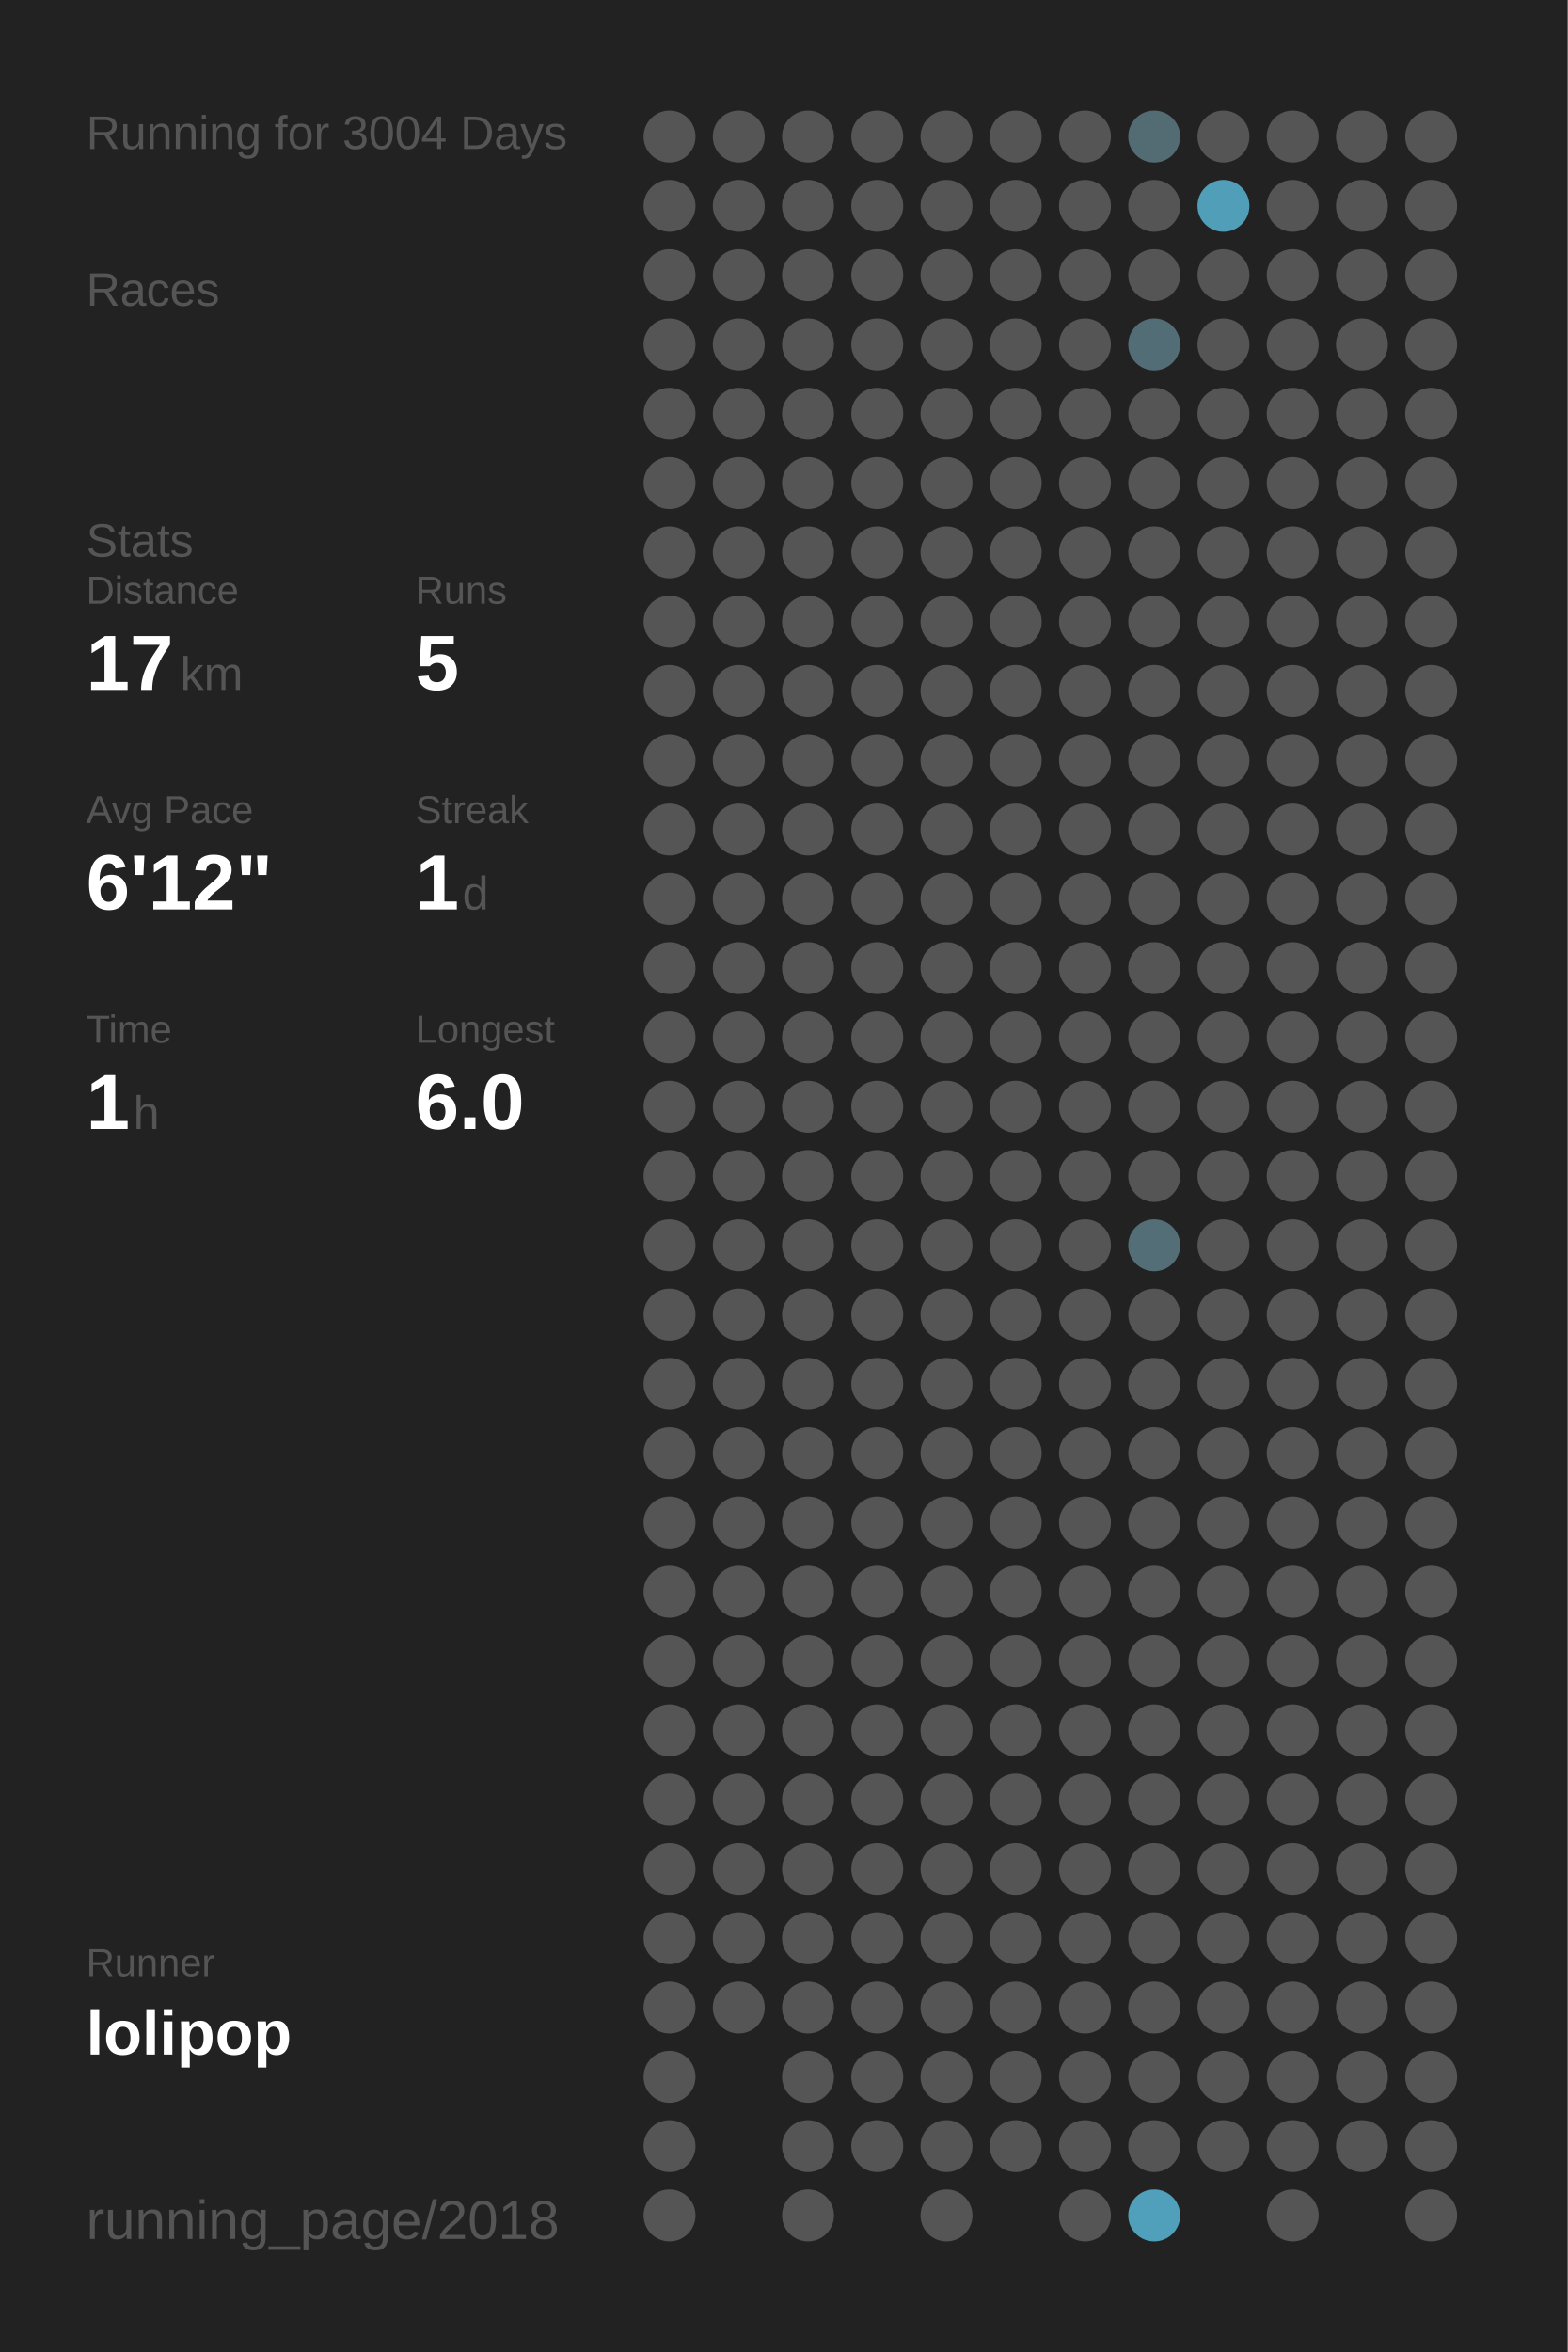
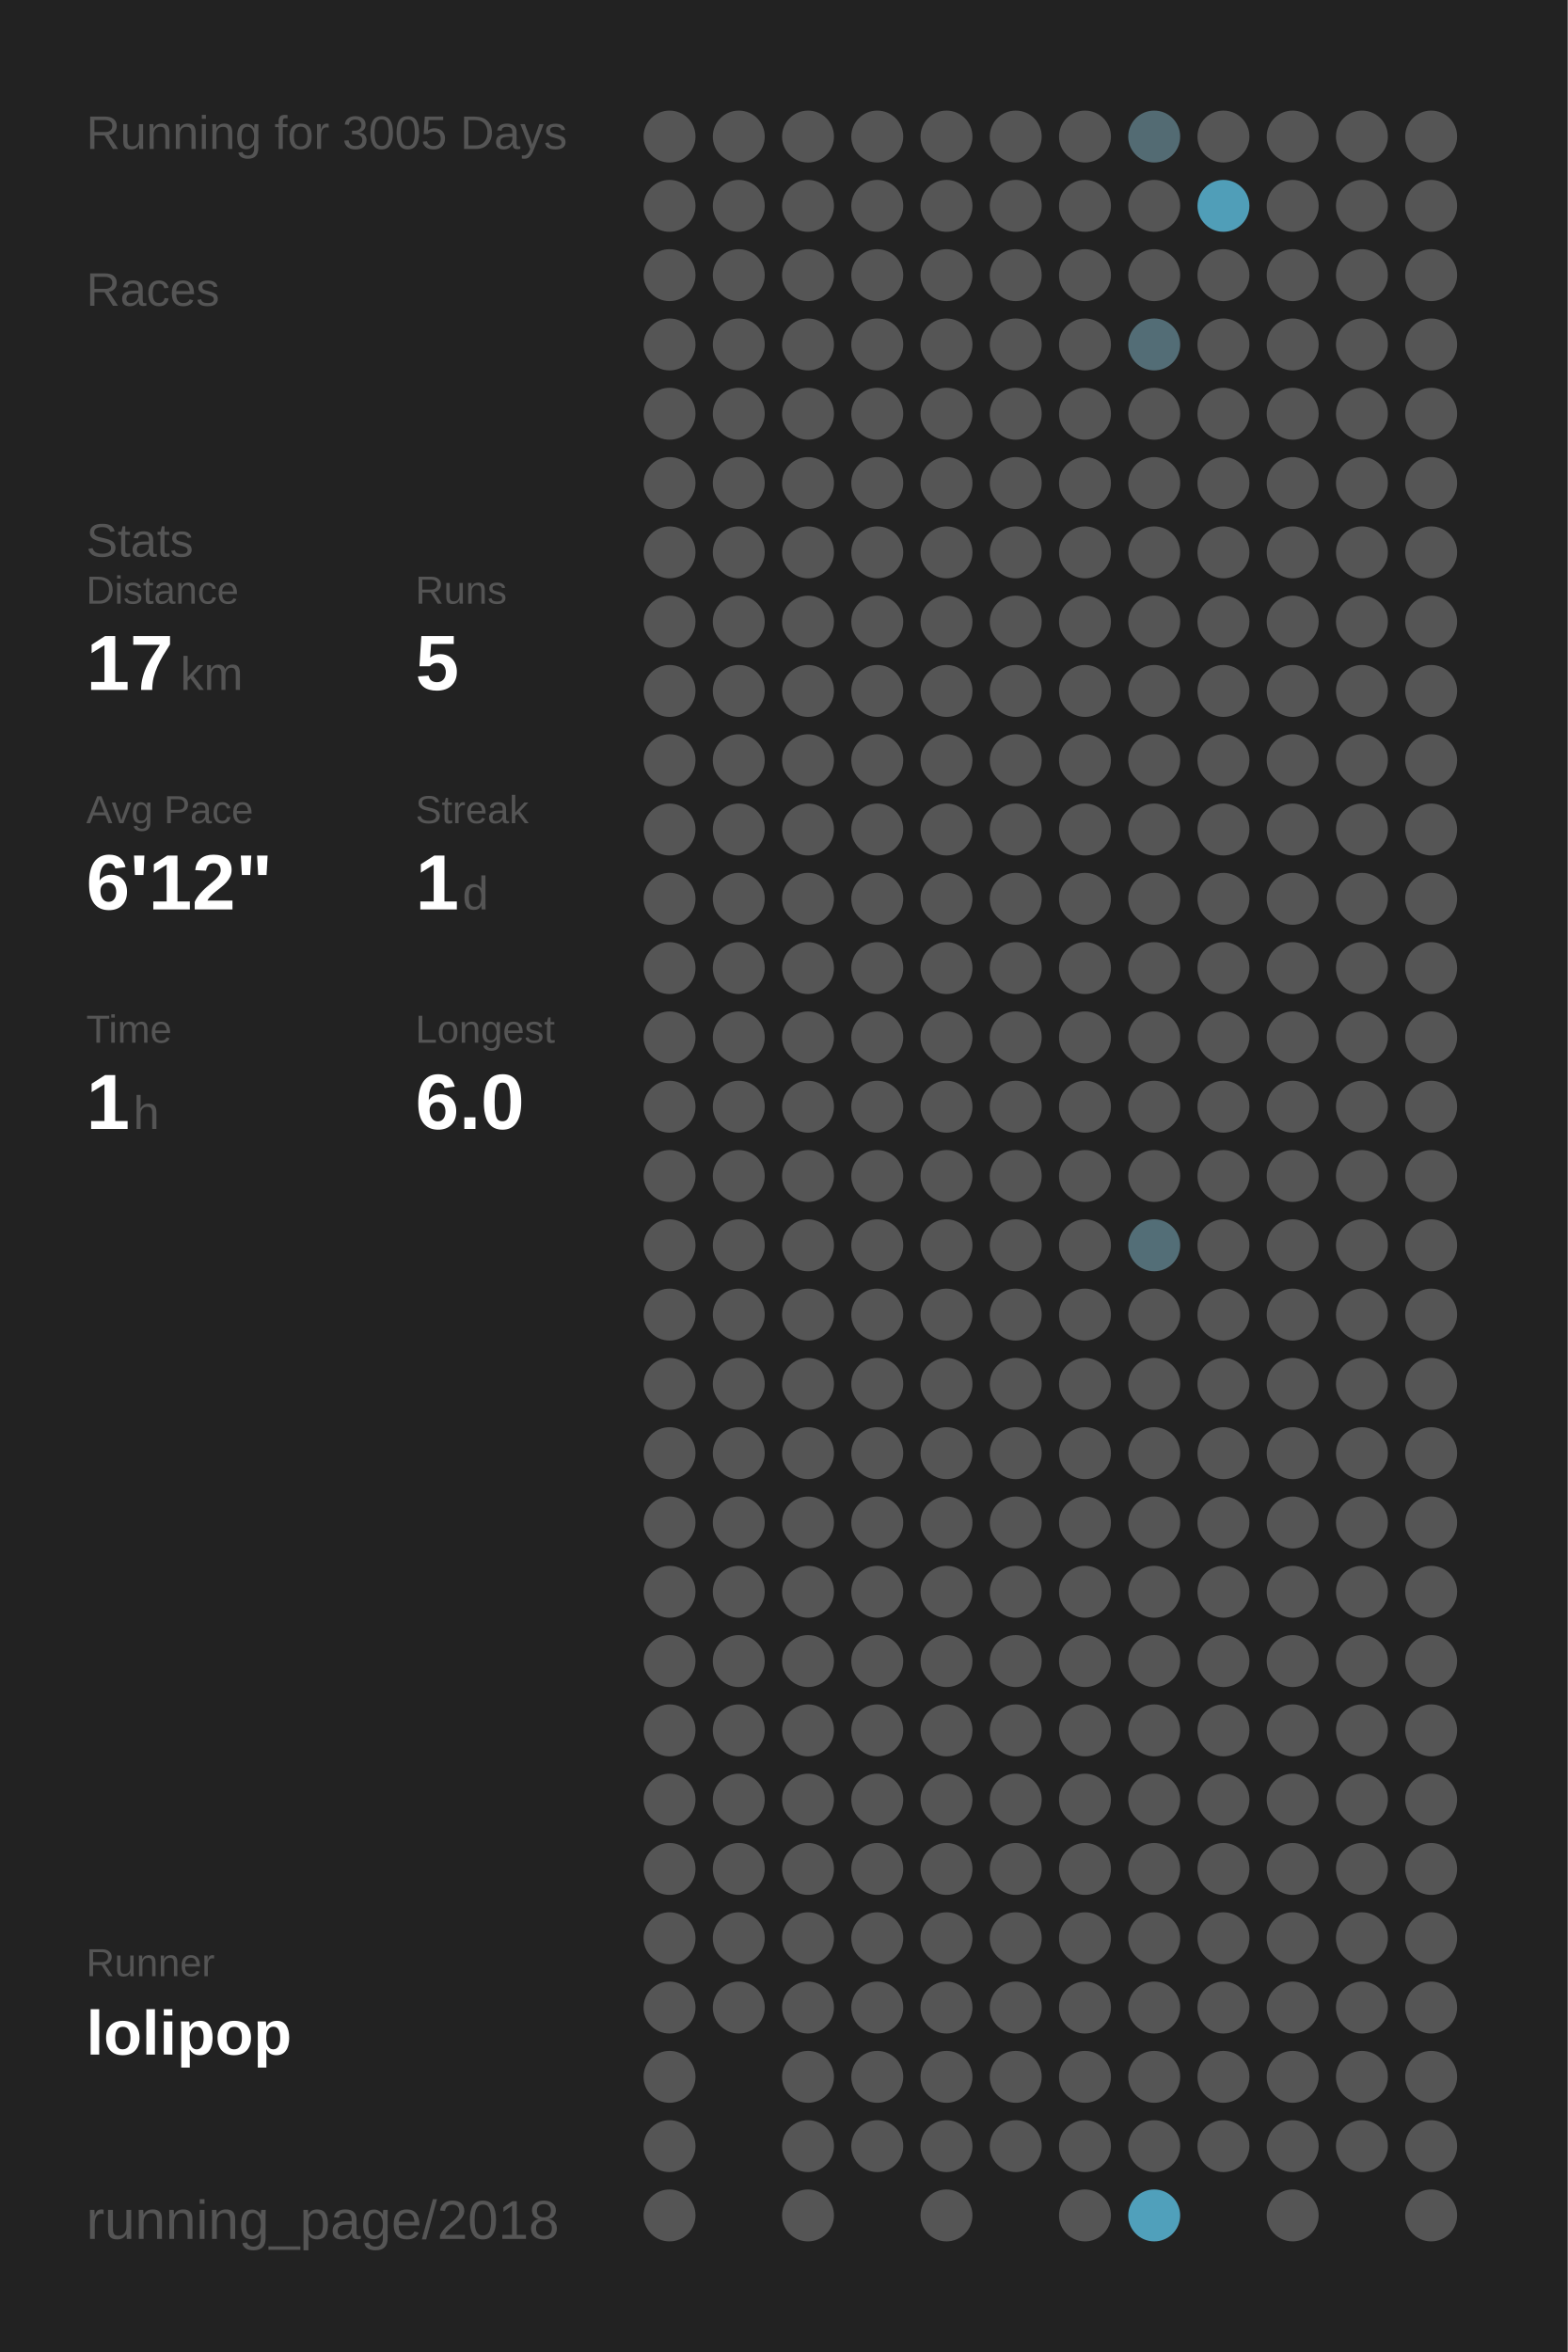
<svg xmlns="http://www.w3.org/2000/svg" baseProfile="full" height="300mm" version="1.1" viewBox="0,0,200,300" width="200mm">
  <defs />
  <rect fill="#222222" height="300" width="200" x="0" y="0" />
-   <text fill="#555555" style="font-size:6px; font-family:Arial;" x="11" y="19">Running for 3004 Days</text>
+   <text fill="#555555" style="font-size:6px; font-family:Arial;" x="11" y="19">Running for 3005 Days</text>
  <text fill="#555555" style="font-size:6px; font-family:Arial;" x="11" y="39">Races</text>
  <text fill="#555555" style="font-size:6px; font-family:Arial;" x="11" y="71">Stats</text>
  <text fill="#555555" style="font-size:5px; font-family:Arial;" x="11" y="77">Distance</text>
  <text fill="#FFFFFF" style="font-size:10px; font-family:Arial; font-weight:bold;" x="11" y="88">17</text>
  <text fill="#555555" style="font-size:6px; font-family:Arial;" x="23" y="88">km</text>
  <text fill="#555555" style="font-size:5px; font-family:Arial;" x="53" y="77">Runs</text>
  <text fill="#FFFFFF" style="font-size:10px; font-family:Arial; font-weight:bold;" x="53" y="88">5</text>
  <text fill="#555555" style="font-size:5px; font-family:Arial;" x="11" y="105">Avg Pace</text>
  <text fill="#FFFFFF" style="font-size:10px; font-family:Arial; font-weight:bold;" x="11" y="116">6'12"</text>
  <text fill="#555555" style="font-size:5px; font-family:Arial;" x="53" y="105">Streak</text>
  <text fill="#FFFFFF" style="font-size:10px; font-family:Arial; font-weight:bold;" x="53" y="116">1</text>
  <text fill="#555555" style="font-size:6px; font-family:Arial;" x="59" y="116">d</text>
  <text fill="#555555" style="font-size:5px; font-family:Arial;" x="11" y="133">Time</text>
  <text fill="#FFFFFF" style="font-size:10px; font-family:Arial; font-weight:bold;" x="11" y="144">1</text>
  <text fill="#555555" style="font-size:6px; font-family:Arial;" x="17" y="144">h</text>
  <text fill="#555555" style="font-size:5px; font-family:Arial;" x="53" y="133">Longest</text>
  <text fill="#FFFFFF" style="font-size:10px; font-family:Arial; font-weight:bold;" x="53" y="144">6.0</text>
  <text fill="#555555" style="font-size:5px; font-family:Arial;" x="11" y="252.065">Runner</text>
  <text fill="#FFFFFF" style="font-size:8px; font-family:Arial; font-weight:bold;" x="11" y="262.065">lolipop</text>
  <text fill="#555555" style="font-size:7px; font-family:Arial;" x="11" y="285.581">running_page/2018</text>
  <circle cx="85.417" cy="17.419" fill="#555555" r="3.312" />
  <circle cx="85.417" cy="26.258" fill="#555555" r="3.312" />
  <circle cx="85.417" cy="35.097" fill="#555555" r="3.312" />
  <circle cx="85.417" cy="43.935" fill="#555555" r="3.312" />
  <circle cx="85.417" cy="52.774" fill="#555555" r="3.312" />
  <circle cx="85.417" cy="61.613" fill="#555555" r="3.312" />
  <circle cx="85.417" cy="70.452" fill="#555555" r="3.312" />
  <circle cx="85.417" cy="79.29" fill="#555555" r="3.312" />
  <circle cx="85.417" cy="88.129" fill="#555555" r="3.312" />
  <circle cx="85.417" cy="96.968" fill="#555555" r="3.312" />
  <circle cx="85.417" cy="105.806" fill="#555555" r="3.312" />
  <circle cx="85.417" cy="114.645" fill="#555555" r="3.312" />
  <circle cx="85.417" cy="123.484" fill="#555555" r="3.312" />
  <circle cx="85.417" cy="132.323" fill="#555555" r="3.312" />
  <circle cx="85.417" cy="141.161" fill="#555555" r="3.312" />
  <circle cx="85.417" cy="150" fill="#555555" r="3.312" />
  <circle cx="85.417" cy="158.839" fill="#555555" r="3.312" />
  <circle cx="85.417" cy="167.677" fill="#555555" r="3.312" />
  <circle cx="85.417" cy="176.516" fill="#555555" r="3.312" />
  <circle cx="85.417" cy="185.355" fill="#555555" r="3.312" />
  <circle cx="85.417" cy="194.194" fill="#555555" r="3.312" />
  <circle cx="85.417" cy="203.032" fill="#555555" r="3.312" />
  <circle cx="85.417" cy="211.871" fill="#555555" r="3.312" />
  <circle cx="85.417" cy="220.71" fill="#555555" r="3.312" />
  <circle cx="85.417" cy="229.548" fill="#555555" r="3.312" />
  <circle cx="85.417" cy="238.387" fill="#555555" r="3.312" />
  <circle cx="85.417" cy="247.226" fill="#555555" r="3.312" />
  <circle cx="85.417" cy="256.065" fill="#555555" r="3.312" />
  <circle cx="85.417" cy="264.903" fill="#555555" r="3.312" />
  <circle cx="85.417" cy="273.742" fill="#555555" r="3.312" />
  <circle cx="85.417" cy="282.581" fill="#555555" r="3.312" />
  <circle cx="94.25" cy="17.419" fill="#555555" r="3.312" />
  <circle cx="94.25" cy="26.258" fill="#555555" r="3.312" />
  <circle cx="94.25" cy="35.097" fill="#555555" r="3.312" />
  <circle cx="94.25" cy="43.935" fill="#555555" r="3.312" />
  <circle cx="94.25" cy="52.774" fill="#555555" r="3.312" />
  <circle cx="94.25" cy="61.613" fill="#555555" r="3.312" />
  <circle cx="94.25" cy="70.452" fill="#555555" r="3.312" />
  <circle cx="94.25" cy="79.29" fill="#555555" r="3.312" />
  <circle cx="94.25" cy="88.129" fill="#555555" r="3.312" />
  <circle cx="94.25" cy="96.968" fill="#555555" r="3.312" />
  <circle cx="94.25" cy="105.806" fill="#555555" r="3.312" />
  <circle cx="94.25" cy="114.645" fill="#555555" r="3.312" />
  <circle cx="94.25" cy="123.484" fill="#555555" r="3.312" />
  <circle cx="94.25" cy="132.323" fill="#555555" r="3.312" />
  <circle cx="94.25" cy="141.161" fill="#555555" r="3.312" />
  <circle cx="94.25" cy="150" fill="#555555" r="3.312" />
  <circle cx="94.25" cy="158.839" fill="#555555" r="3.312" />
  <circle cx="94.25" cy="167.677" fill="#555555" r="3.312" />
  <circle cx="94.25" cy="176.516" fill="#555555" r="3.312" />
  <circle cx="94.25" cy="185.355" fill="#555555" r="3.312" />
  <circle cx="94.25" cy="194.194" fill="#555555" r="3.312" />
  <circle cx="94.25" cy="203.032" fill="#555555" r="3.312" />
  <circle cx="94.25" cy="211.871" fill="#555555" r="3.312" />
  <circle cx="94.25" cy="220.71" fill="#555555" r="3.312" />
  <circle cx="94.25" cy="229.548" fill="#555555" r="3.312" />
  <circle cx="94.25" cy="238.387" fill="#555555" r="3.312" />
  <circle cx="94.25" cy="247.226" fill="#555555" r="3.312" />
  <circle cx="94.25" cy="256.065" fill="#555555" r="3.312" />
  <circle cx="103.083" cy="17.419" fill="#555555" r="3.312" />
  <circle cx="103.083" cy="26.258" fill="#555555" r="3.312" />
  <circle cx="103.083" cy="35.097" fill="#555555" r="3.312" />
  <circle cx="103.083" cy="43.935" fill="#555555" r="3.312" />
  <circle cx="103.083" cy="52.774" fill="#555555" r="3.312" />
  <circle cx="103.083" cy="61.613" fill="#555555" r="3.312" />
  <circle cx="103.083" cy="70.452" fill="#555555" r="3.312" />
  <circle cx="103.083" cy="79.29" fill="#555555" r="3.312" />
  <circle cx="103.083" cy="88.129" fill="#555555" r="3.312" />
  <circle cx="103.083" cy="96.968" fill="#555555" r="3.312" />
  <circle cx="103.083" cy="105.806" fill="#555555" r="3.312" />
  <circle cx="103.083" cy="114.645" fill="#555555" r="3.312" />
  <circle cx="103.083" cy="123.484" fill="#555555" r="3.312" />
  <circle cx="103.083" cy="132.323" fill="#555555" r="3.312" />
  <circle cx="103.083" cy="141.161" fill="#555555" r="3.312" />
  <circle cx="103.083" cy="150" fill="#555555" r="3.312" />
  <circle cx="103.083" cy="158.839" fill="#555555" r="3.312" />
  <circle cx="103.083" cy="167.677" fill="#555555" r="3.312" />
  <circle cx="103.083" cy="176.516" fill="#555555" r="3.312" />
  <circle cx="103.083" cy="185.355" fill="#555555" r="3.312" />
  <circle cx="103.083" cy="194.194" fill="#555555" r="3.312" />
  <circle cx="103.083" cy="203.032" fill="#555555" r="3.312" />
  <circle cx="103.083" cy="211.871" fill="#555555" r="3.312" />
  <circle cx="103.083" cy="220.71" fill="#555555" r="3.312" />
  <circle cx="103.083" cy="229.548" fill="#555555" r="3.312" />
  <circle cx="103.083" cy="238.387" fill="#555555" r="3.312" />
  <circle cx="103.083" cy="247.226" fill="#555555" r="3.312" />
  <circle cx="103.083" cy="256.065" fill="#555555" r="3.312" />
  <circle cx="103.083" cy="264.903" fill="#555555" r="3.312" />
  <circle cx="103.083" cy="273.742" fill="#555555" r="3.312" />
  <circle cx="103.083" cy="282.581" fill="#555555" r="3.312" />
  <circle cx="111.917" cy="17.419" fill="#555555" r="3.312" />
  <circle cx="111.917" cy="26.258" fill="#555555" r="3.312" />
  <circle cx="111.917" cy="35.097" fill="#555555" r="3.312" />
  <circle cx="111.917" cy="43.935" fill="#555555" r="3.312" />
  <circle cx="111.917" cy="52.774" fill="#555555" r="3.312" />
  <circle cx="111.917" cy="61.613" fill="#555555" r="3.312" />
  <circle cx="111.917" cy="70.452" fill="#555555" r="3.312" />
  <circle cx="111.917" cy="79.29" fill="#555555" r="3.312" />
  <circle cx="111.917" cy="88.129" fill="#555555" r="3.312" />
  <circle cx="111.917" cy="96.968" fill="#555555" r="3.312" />
  <circle cx="111.917" cy="105.806" fill="#555555" r="3.312" />
  <circle cx="111.917" cy="114.645" fill="#555555" r="3.312" />
  <circle cx="111.917" cy="123.484" fill="#555555" r="3.312" />
  <circle cx="111.917" cy="132.323" fill="#555555" r="3.312" />
  <circle cx="111.917" cy="141.161" fill="#555555" r="3.312" />
  <circle cx="111.917" cy="150" fill="#555555" r="3.312" />
  <circle cx="111.917" cy="158.839" fill="#555555" r="3.312" />
  <circle cx="111.917" cy="167.677" fill="#555555" r="3.312" />
  <circle cx="111.917" cy="176.516" fill="#555555" r="3.312" />
  <circle cx="111.917" cy="185.355" fill="#555555" r="3.312" />
  <circle cx="111.917" cy="194.194" fill="#555555" r="3.312" />
  <circle cx="111.917" cy="203.032" fill="#555555" r="3.312" />
  <circle cx="111.917" cy="211.871" fill="#555555" r="3.312" />
  <circle cx="111.917" cy="220.71" fill="#555555" r="3.312" />
  <circle cx="111.917" cy="229.548" fill="#555555" r="3.312" />
  <circle cx="111.917" cy="238.387" fill="#555555" r="3.312" />
  <circle cx="111.917" cy="247.226" fill="#555555" r="3.312" />
  <circle cx="111.917" cy="256.065" fill="#555555" r="3.312" />
  <circle cx="111.917" cy="264.903" fill="#555555" r="3.312" />
  <circle cx="111.917" cy="273.742" fill="#555555" r="3.312" />
  <circle cx="120.75" cy="17.419" fill="#555555" r="3.312" />
  <circle cx="120.75" cy="26.258" fill="#555555" r="3.312" />
  <circle cx="120.75" cy="35.097" fill="#555555" r="3.312" />
  <circle cx="120.75" cy="43.935" fill="#555555" r="3.312" />
  <circle cx="120.75" cy="52.774" fill="#555555" r="3.312" />
  <circle cx="120.75" cy="61.613" fill="#555555" r="3.312" />
  <circle cx="120.75" cy="70.452" fill="#555555" r="3.312" />
  <circle cx="120.75" cy="79.29" fill="#555555" r="3.312" />
  <circle cx="120.75" cy="88.129" fill="#555555" r="3.312" />
  <circle cx="120.75" cy="96.968" fill="#555555" r="3.312" />
  <circle cx="120.75" cy="105.806" fill="#555555" r="3.312" />
  <circle cx="120.75" cy="114.645" fill="#555555" r="3.312" />
  <circle cx="120.75" cy="123.484" fill="#555555" r="3.312" />
  <circle cx="120.75" cy="132.323" fill="#555555" r="3.312" />
  <circle cx="120.75" cy="141.161" fill="#555555" r="3.312" />
  <circle cx="120.75" cy="150" fill="#555555" r="3.312" />
  <circle cx="120.75" cy="158.839" fill="#555555" r="3.312" />
  <circle cx="120.75" cy="167.677" fill="#555555" r="3.312" />
  <circle cx="120.75" cy="176.516" fill="#555555" r="3.312" />
  <circle cx="120.75" cy="185.355" fill="#555555" r="3.312" />
  <circle cx="120.75" cy="194.194" fill="#555555" r="3.312" />
  <circle cx="120.75" cy="203.032" fill="#555555" r="3.312" />
  <circle cx="120.75" cy="211.871" fill="#555555" r="3.312" />
  <circle cx="120.75" cy="220.71" fill="#555555" r="3.312" />
  <circle cx="120.75" cy="229.548" fill="#555555" r="3.312" />
  <circle cx="120.75" cy="238.387" fill="#555555" r="3.312" />
  <circle cx="120.75" cy="247.226" fill="#555555" r="3.312" />
  <circle cx="120.75" cy="256.065" fill="#555555" r="3.312" />
  <circle cx="120.75" cy="264.903" fill="#555555" r="3.312" />
  <circle cx="120.75" cy="273.742" fill="#555555" r="3.312" />
  <circle cx="120.75" cy="282.581" fill="#555555" r="3.312" />
  <circle cx="129.583" cy="17.419" fill="#555555" r="3.312" />
  <circle cx="129.583" cy="26.258" fill="#555555" r="3.312" />
  <circle cx="129.583" cy="35.097" fill="#555555" r="3.312" />
  <circle cx="129.583" cy="43.935" fill="#555555" r="3.312" />
  <circle cx="129.583" cy="52.774" fill="#555555" r="3.312" />
  <circle cx="129.583" cy="61.613" fill="#555555" r="3.312" />
  <circle cx="129.583" cy="70.452" fill="#555555" r="3.312" />
  <circle cx="129.583" cy="79.29" fill="#555555" r="3.312" />
  <circle cx="129.583" cy="88.129" fill="#555555" r="3.312" />
  <circle cx="129.583" cy="96.968" fill="#555555" r="3.312" />
  <circle cx="129.583" cy="105.806" fill="#555555" r="3.312" />
  <circle cx="129.583" cy="114.645" fill="#555555" r="3.312" />
  <circle cx="129.583" cy="123.484" fill="#555555" r="3.312" />
  <circle cx="129.583" cy="132.323" fill="#555555" r="3.312" />
  <circle cx="129.583" cy="141.161" fill="#555555" r="3.312" />
  <circle cx="129.583" cy="150" fill="#555555" r="3.312" />
  <circle cx="129.583" cy="158.839" fill="#555555" r="3.312" />
  <circle cx="129.583" cy="167.677" fill="#555555" r="3.312" />
  <circle cx="129.583" cy="176.516" fill="#555555" r="3.312" />
  <circle cx="129.583" cy="185.355" fill="#555555" r="3.312" />
  <circle cx="129.583" cy="194.194" fill="#555555" r="3.312" />
  <circle cx="129.583" cy="203.032" fill="#555555" r="3.312" />
  <circle cx="129.583" cy="211.871" fill="#555555" r="3.312" />
  <circle cx="129.583" cy="220.71" fill="#555555" r="3.312" />
  <circle cx="129.583" cy="229.548" fill="#555555" r="3.312" />
  <circle cx="129.583" cy="238.387" fill="#555555" r="3.312" />
  <circle cx="129.583" cy="247.226" fill="#555555" r="3.312" />
  <circle cx="129.583" cy="256.065" fill="#555555" r="3.312" />
  <circle cx="129.583" cy="264.903" fill="#555555" r="3.312" />
  <circle cx="129.583" cy="273.742" fill="#555555" r="3.312" />
  <circle cx="138.417" cy="17.419" fill="#555555" r="3.312" />
  <circle cx="138.417" cy="26.258" fill="#555555" r="3.312" />
  <circle cx="138.417" cy="35.097" fill="#555555" r="3.312" />
  <circle cx="138.417" cy="43.935" fill="#555555" r="3.312" />
  <circle cx="138.417" cy="52.774" fill="#555555" r="3.312" />
  <circle cx="138.417" cy="61.613" fill="#555555" r="3.312" />
  <circle cx="138.417" cy="70.452" fill="#555555" r="3.312" />
  <circle cx="138.417" cy="79.29" fill="#555555" r="3.312" />
  <circle cx="138.417" cy="88.129" fill="#555555" r="3.312" />
  <circle cx="138.417" cy="96.968" fill="#555555" r="3.312" />
  <circle cx="138.417" cy="105.806" fill="#555555" r="3.312" />
  <circle cx="138.417" cy="114.645" fill="#555555" r="3.312" />
  <circle cx="138.417" cy="123.484" fill="#555555" r="3.312" />
  <circle cx="138.417" cy="132.323" fill="#555555" r="3.312" />
  <circle cx="138.417" cy="141.161" fill="#555555" r="3.312" />
  <circle cx="138.417" cy="150" fill="#555555" r="3.312" />
  <circle cx="138.417" cy="158.839" fill="#555555" r="3.312" />
  <circle cx="138.417" cy="167.677" fill="#555555" r="3.312" />
  <circle cx="138.417" cy="176.516" fill="#555555" r="3.312" />
  <circle cx="138.417" cy="185.355" fill="#555555" r="3.312" />
  <circle cx="138.417" cy="194.194" fill="#555555" r="3.312" />
  <circle cx="138.417" cy="203.032" fill="#555555" r="3.312" />
  <circle cx="138.417" cy="211.871" fill="#555555" r="3.312" />
  <circle cx="138.417" cy="220.71" fill="#555555" r="3.312" />
  <circle cx="138.417" cy="229.548" fill="#555555" r="3.312" />
  <circle cx="138.417" cy="238.387" fill="#555555" r="3.312" />
  <circle cx="138.417" cy="247.226" fill="#555555" r="3.312" />
  <circle cx="138.417" cy="256.065" fill="#555555" r="3.312" />
  <circle cx="138.417" cy="264.903" fill="#555555" r="3.312" />
  <circle cx="138.417" cy="273.742" fill="#555555" r="3.312" />
  <circle cx="138.417" cy="282.581" fill="#555555" r="3.312" />
  <circle cx="147.25" cy="17.419" fill="#536b73" r="3.312" />
  <circle cx="147.25" cy="26.258" fill="#555555" r="3.312" />
  <circle cx="147.25" cy="35.097" fill="#555555" r="3.312" />
  <circle cx="147.25" cy="43.935" fill="#536d76" r="3.312" />
  <circle cx="147.25" cy="52.774" fill="#555555" r="3.312" />
  <circle cx="147.25" cy="61.613" fill="#555555" r="3.312" />
  <circle cx="147.25" cy="70.452" fill="#555555" r="3.312" />
  <circle cx="147.25" cy="79.29" fill="#555555" r="3.312" />
  <circle cx="147.25" cy="88.129" fill="#555555" r="3.312" />
  <circle cx="147.25" cy="96.968" fill="#555555" r="3.312" />
  <circle cx="147.25" cy="105.806" fill="#555555" r="3.312" />
  <circle cx="147.25" cy="114.645" fill="#555555" r="3.312" />
  <circle cx="147.25" cy="123.484" fill="#555555" r="3.312" />
  <circle cx="147.25" cy="132.323" fill="#555555" r="3.312" />
  <circle cx="147.25" cy="141.161" fill="#555555" r="3.312" />
  <circle cx="147.25" cy="150" fill="#555555" r="3.312" />
  <circle cx="147.25" cy="158.839" fill="#536e77" r="3.312" />
  <circle cx="147.25" cy="167.677" fill="#555555" r="3.312" />
  <circle cx="147.25" cy="176.516" fill="#555555" r="3.312" />
  <circle cx="147.25" cy="185.355" fill="#555555" r="3.312" />
  <circle cx="147.25" cy="194.194" fill="#555555" r="3.312" />
  <circle cx="147.25" cy="203.032" fill="#555555" r="3.312" />
  <circle cx="147.25" cy="211.871" fill="#555555" r="3.312" />
  <circle cx="147.25" cy="220.71" fill="#555555" r="3.312" />
  <circle cx="147.25" cy="229.548" fill="#555555" r="3.312" />
  <circle cx="147.25" cy="238.387" fill="#555555" r="3.312" />
  <circle cx="147.25" cy="247.226" fill="#555555" r="3.312" />
  <circle cx="147.25" cy="256.065" fill="#555555" r="3.312" />
  <circle cx="147.25" cy="264.903" fill="#555555" r="3.312" />
  <circle cx="147.25" cy="273.742" fill="#555555" r="3.312" />
  <circle cx="147.25" cy="282.581" fill="#50a0bb" r="3.312" />
  <circle cx="156.083" cy="17.419" fill="#555555" r="3.312" />
  <circle cx="156.083" cy="26.258" fill="#509eb8" r="3.312" />
  <circle cx="156.083" cy="35.097" fill="#555555" r="3.312" />
  <circle cx="156.083" cy="43.935" fill="#555555" r="3.312" />
  <circle cx="156.083" cy="52.774" fill="#555555" r="3.312" />
  <circle cx="156.083" cy="61.613" fill="#555555" r="3.312" />
  <circle cx="156.083" cy="70.452" fill="#555555" r="3.312" />
  <circle cx="156.083" cy="79.29" fill="#555555" r="3.312" />
  <circle cx="156.083" cy="88.129" fill="#555555" r="3.312" />
  <circle cx="156.083" cy="96.968" fill="#555555" r="3.312" />
  <circle cx="156.083" cy="105.806" fill="#555555" r="3.312" />
  <circle cx="156.083" cy="114.645" fill="#555555" r="3.312" />
  <circle cx="156.083" cy="123.484" fill="#555555" r="3.312" />
  <circle cx="156.083" cy="132.323" fill="#555555" r="3.312" />
  <circle cx="156.083" cy="141.161" fill="#555555" r="3.312" />
  <circle cx="156.083" cy="150" fill="#555555" r="3.312" />
  <circle cx="156.083" cy="158.839" fill="#555555" r="3.312" />
  <circle cx="156.083" cy="167.677" fill="#555555" r="3.312" />
  <circle cx="156.083" cy="176.516" fill="#555555" r="3.312" />
  <circle cx="156.083" cy="185.355" fill="#555555" r="3.312" />
  <circle cx="156.083" cy="194.194" fill="#555555" r="3.312" />
  <circle cx="156.083" cy="203.032" fill="#555555" r="3.312" />
  <circle cx="156.083" cy="211.871" fill="#555555" r="3.312" />
  <circle cx="156.083" cy="220.71" fill="#555555" r="3.312" />
  <circle cx="156.083" cy="229.548" fill="#555555" r="3.312" />
  <circle cx="156.083" cy="238.387" fill="#555555" r="3.312" />
  <circle cx="156.083" cy="247.226" fill="#555555" r="3.312" />
  <circle cx="156.083" cy="256.065" fill="#555555" r="3.312" />
  <circle cx="156.083" cy="264.903" fill="#555555" r="3.312" />
  <circle cx="156.083" cy="273.742" fill="#555555" r="3.312" />
  <circle cx="164.917" cy="17.419" fill="#555555" r="3.312" />
  <circle cx="164.917" cy="26.258" fill="#555555" r="3.312" />
  <circle cx="164.917" cy="35.097" fill="#555555" r="3.312" />
  <circle cx="164.917" cy="43.935" fill="#555555" r="3.312" />
  <circle cx="164.917" cy="52.774" fill="#555555" r="3.312" />
  <circle cx="164.917" cy="61.613" fill="#555555" r="3.312" />
  <circle cx="164.917" cy="70.452" fill="#555555" r="3.312" />
  <circle cx="164.917" cy="79.29" fill="#555555" r="3.312" />
  <circle cx="164.917" cy="88.129" fill="#555555" r="3.312" />
  <circle cx="164.917" cy="96.968" fill="#555555" r="3.312" />
  <circle cx="164.917" cy="105.806" fill="#555555" r="3.312" />
  <circle cx="164.917" cy="114.645" fill="#555555" r="3.312" />
  <circle cx="164.917" cy="123.484" fill="#555555" r="3.312" />
  <circle cx="164.917" cy="132.323" fill="#555555" r="3.312" />
  <circle cx="164.917" cy="141.161" fill="#555555" r="3.312" />
  <circle cx="164.917" cy="150" fill="#555555" r="3.312" />
  <circle cx="164.917" cy="158.839" fill="#555555" r="3.312" />
  <circle cx="164.917" cy="167.677" fill="#555555" r="3.312" />
  <circle cx="164.917" cy="176.516" fill="#555555" r="3.312" />
  <circle cx="164.917" cy="185.355" fill="#555555" r="3.312" />
  <circle cx="164.917" cy="194.194" fill="#555555" r="3.312" />
  <circle cx="164.917" cy="203.032" fill="#555555" r="3.312" />
  <circle cx="164.917" cy="211.871" fill="#555555" r="3.312" />
  <circle cx="164.917" cy="220.71" fill="#555555" r="3.312" />
  <circle cx="164.917" cy="229.548" fill="#555555" r="3.312" />
  <circle cx="164.917" cy="238.387" fill="#555555" r="3.312" />
  <circle cx="164.917" cy="247.226" fill="#555555" r="3.312" />
  <circle cx="164.917" cy="256.065" fill="#555555" r="3.312" />
  <circle cx="164.917" cy="264.903" fill="#555555" r="3.312" />
  <circle cx="164.917" cy="273.742" fill="#555555" r="3.312" />
  <circle cx="164.917" cy="282.581" fill="#555555" r="3.312" />
  <circle cx="173.75" cy="17.419" fill="#555555" r="3.312" />
  <circle cx="173.75" cy="26.258" fill="#555555" r="3.312" />
  <circle cx="173.75" cy="35.097" fill="#555555" r="3.312" />
  <circle cx="173.75" cy="43.935" fill="#555555" r="3.312" />
  <circle cx="173.75" cy="52.774" fill="#555555" r="3.312" />
  <circle cx="173.75" cy="61.613" fill="#555555" r="3.312" />
  <circle cx="173.75" cy="70.452" fill="#555555" r="3.312" />
  <circle cx="173.75" cy="79.29" fill="#555555" r="3.312" />
  <circle cx="173.75" cy="88.129" fill="#555555" r="3.312" />
  <circle cx="173.75" cy="96.968" fill="#555555" r="3.312" />
  <circle cx="173.75" cy="105.806" fill="#555555" r="3.312" />
  <circle cx="173.75" cy="114.645" fill="#555555" r="3.312" />
  <circle cx="173.75" cy="123.484" fill="#555555" r="3.312" />
  <circle cx="173.75" cy="132.323" fill="#555555" r="3.312" />
  <circle cx="173.75" cy="141.161" fill="#555555" r="3.312" />
  <circle cx="173.75" cy="150" fill="#555555" r="3.312" />
  <circle cx="173.75" cy="158.839" fill="#555555" r="3.312" />
  <circle cx="173.75" cy="167.677" fill="#555555" r="3.312" />
  <circle cx="173.75" cy="176.516" fill="#555555" r="3.312" />
  <circle cx="173.75" cy="185.355" fill="#555555" r="3.312" />
  <circle cx="173.75" cy="194.194" fill="#555555" r="3.312" />
  <circle cx="173.75" cy="203.032" fill="#555555" r="3.312" />
  <circle cx="173.75" cy="211.871" fill="#555555" r="3.312" />
  <circle cx="173.75" cy="220.71" fill="#555555" r="3.312" />
  <circle cx="173.75" cy="229.548" fill="#555555" r="3.312" />
  <circle cx="173.75" cy="238.387" fill="#555555" r="3.312" />
  <circle cx="173.75" cy="247.226" fill="#555555" r="3.312" />
  <circle cx="173.75" cy="256.065" fill="#555555" r="3.312" />
  <circle cx="173.75" cy="264.903" fill="#555555" r="3.312" />
  <circle cx="173.75" cy="273.742" fill="#555555" r="3.312" />
  <circle cx="182.583" cy="17.419" fill="#555555" r="3.312" />
  <circle cx="182.583" cy="26.258" fill="#555555" r="3.312" />
  <circle cx="182.583" cy="35.097" fill="#555555" r="3.312" />
  <circle cx="182.583" cy="43.935" fill="#555555" r="3.312" />
  <circle cx="182.583" cy="52.774" fill="#555555" r="3.312" />
  <circle cx="182.583" cy="61.613" fill="#555555" r="3.312" />
  <circle cx="182.583" cy="70.452" fill="#555555" r="3.312" />
  <circle cx="182.583" cy="79.29" fill="#555555" r="3.312" />
  <circle cx="182.583" cy="88.129" fill="#555555" r="3.312" />
  <circle cx="182.583" cy="96.968" fill="#555555" r="3.312" />
  <circle cx="182.583" cy="105.806" fill="#555555" r="3.312" />
  <circle cx="182.583" cy="114.645" fill="#555555" r="3.312" />
  <circle cx="182.583" cy="123.484" fill="#555555" r="3.312" />
  <circle cx="182.583" cy="132.323" fill="#555555" r="3.312" />
  <circle cx="182.583" cy="141.161" fill="#555555" r="3.312" />
  <circle cx="182.583" cy="150" fill="#555555" r="3.312" />
  <circle cx="182.583" cy="158.839" fill="#555555" r="3.312" />
  <circle cx="182.583" cy="167.677" fill="#555555" r="3.312" />
  <circle cx="182.583" cy="176.516" fill="#555555" r="3.312" />
  <circle cx="182.583" cy="185.355" fill="#555555" r="3.312" />
  <circle cx="182.583" cy="194.194" fill="#555555" r="3.312" />
  <circle cx="182.583" cy="203.032" fill="#555555" r="3.312" />
  <circle cx="182.583" cy="211.871" fill="#555555" r="3.312" />
  <circle cx="182.583" cy="220.71" fill="#555555" r="3.312" />
  <circle cx="182.583" cy="229.548" fill="#555555" r="3.312" />
  <circle cx="182.583" cy="238.387" fill="#555555" r="3.312" />
  <circle cx="182.583" cy="247.226" fill="#555555" r="3.312" />
  <circle cx="182.583" cy="256.065" fill="#555555" r="3.312" />
  <circle cx="182.583" cy="264.903" fill="#555555" r="3.312" />
  <circle cx="182.583" cy="273.742" fill="#555555" r="3.312" />
  <circle cx="182.583" cy="282.581" fill="#555555" r="3.312" />
</svg>
